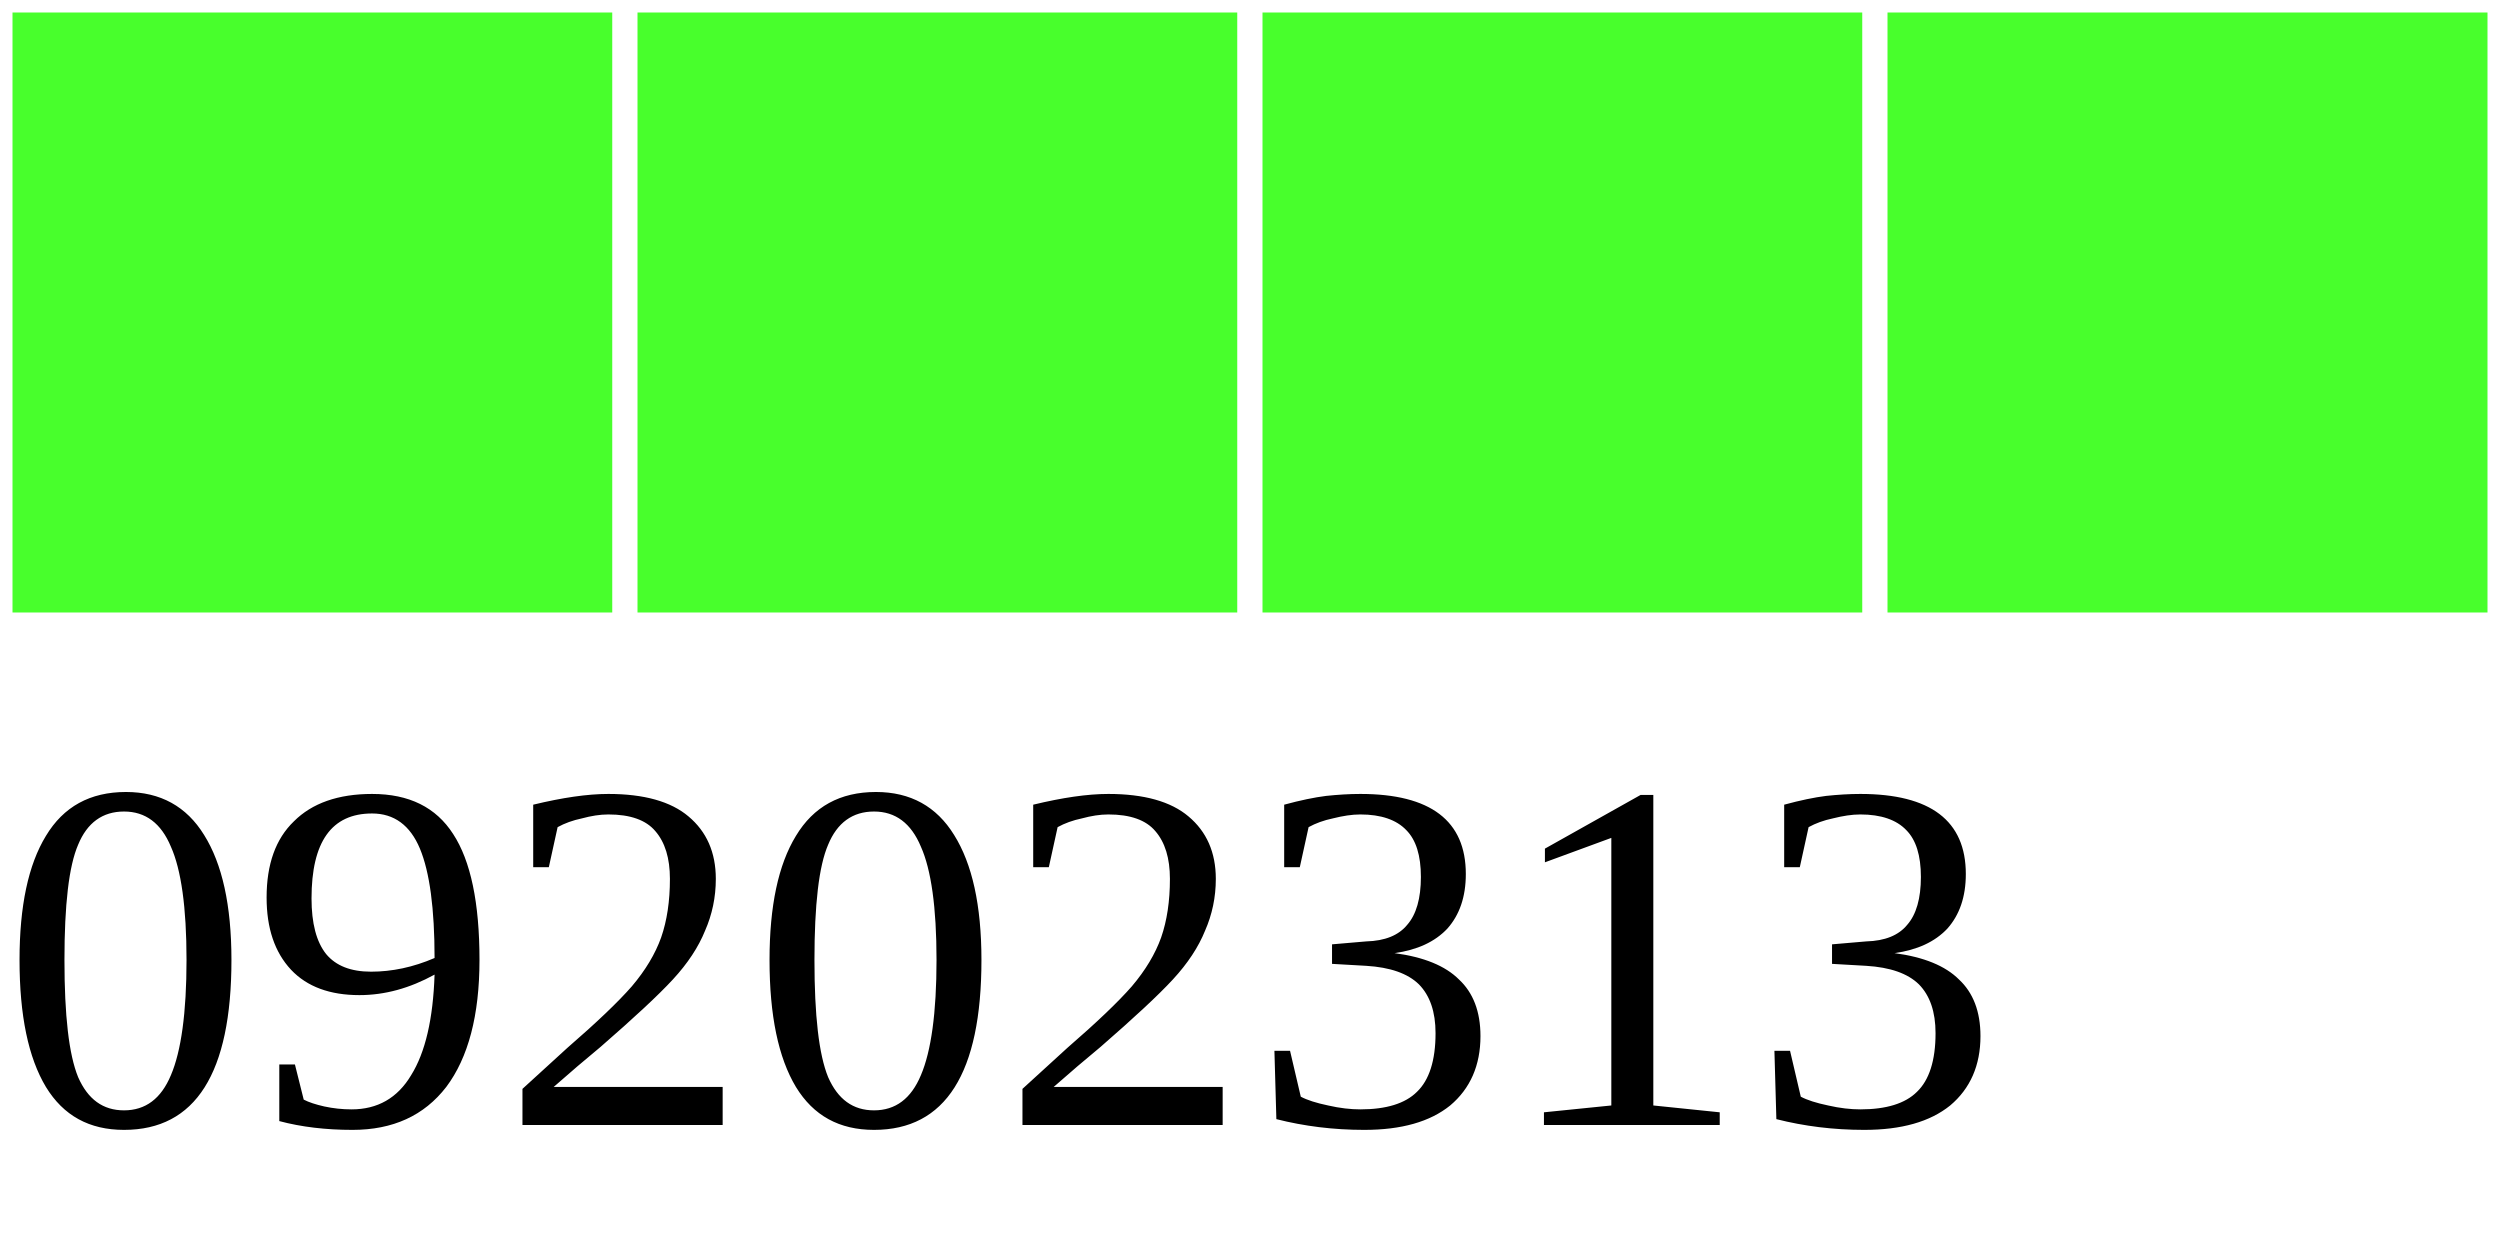
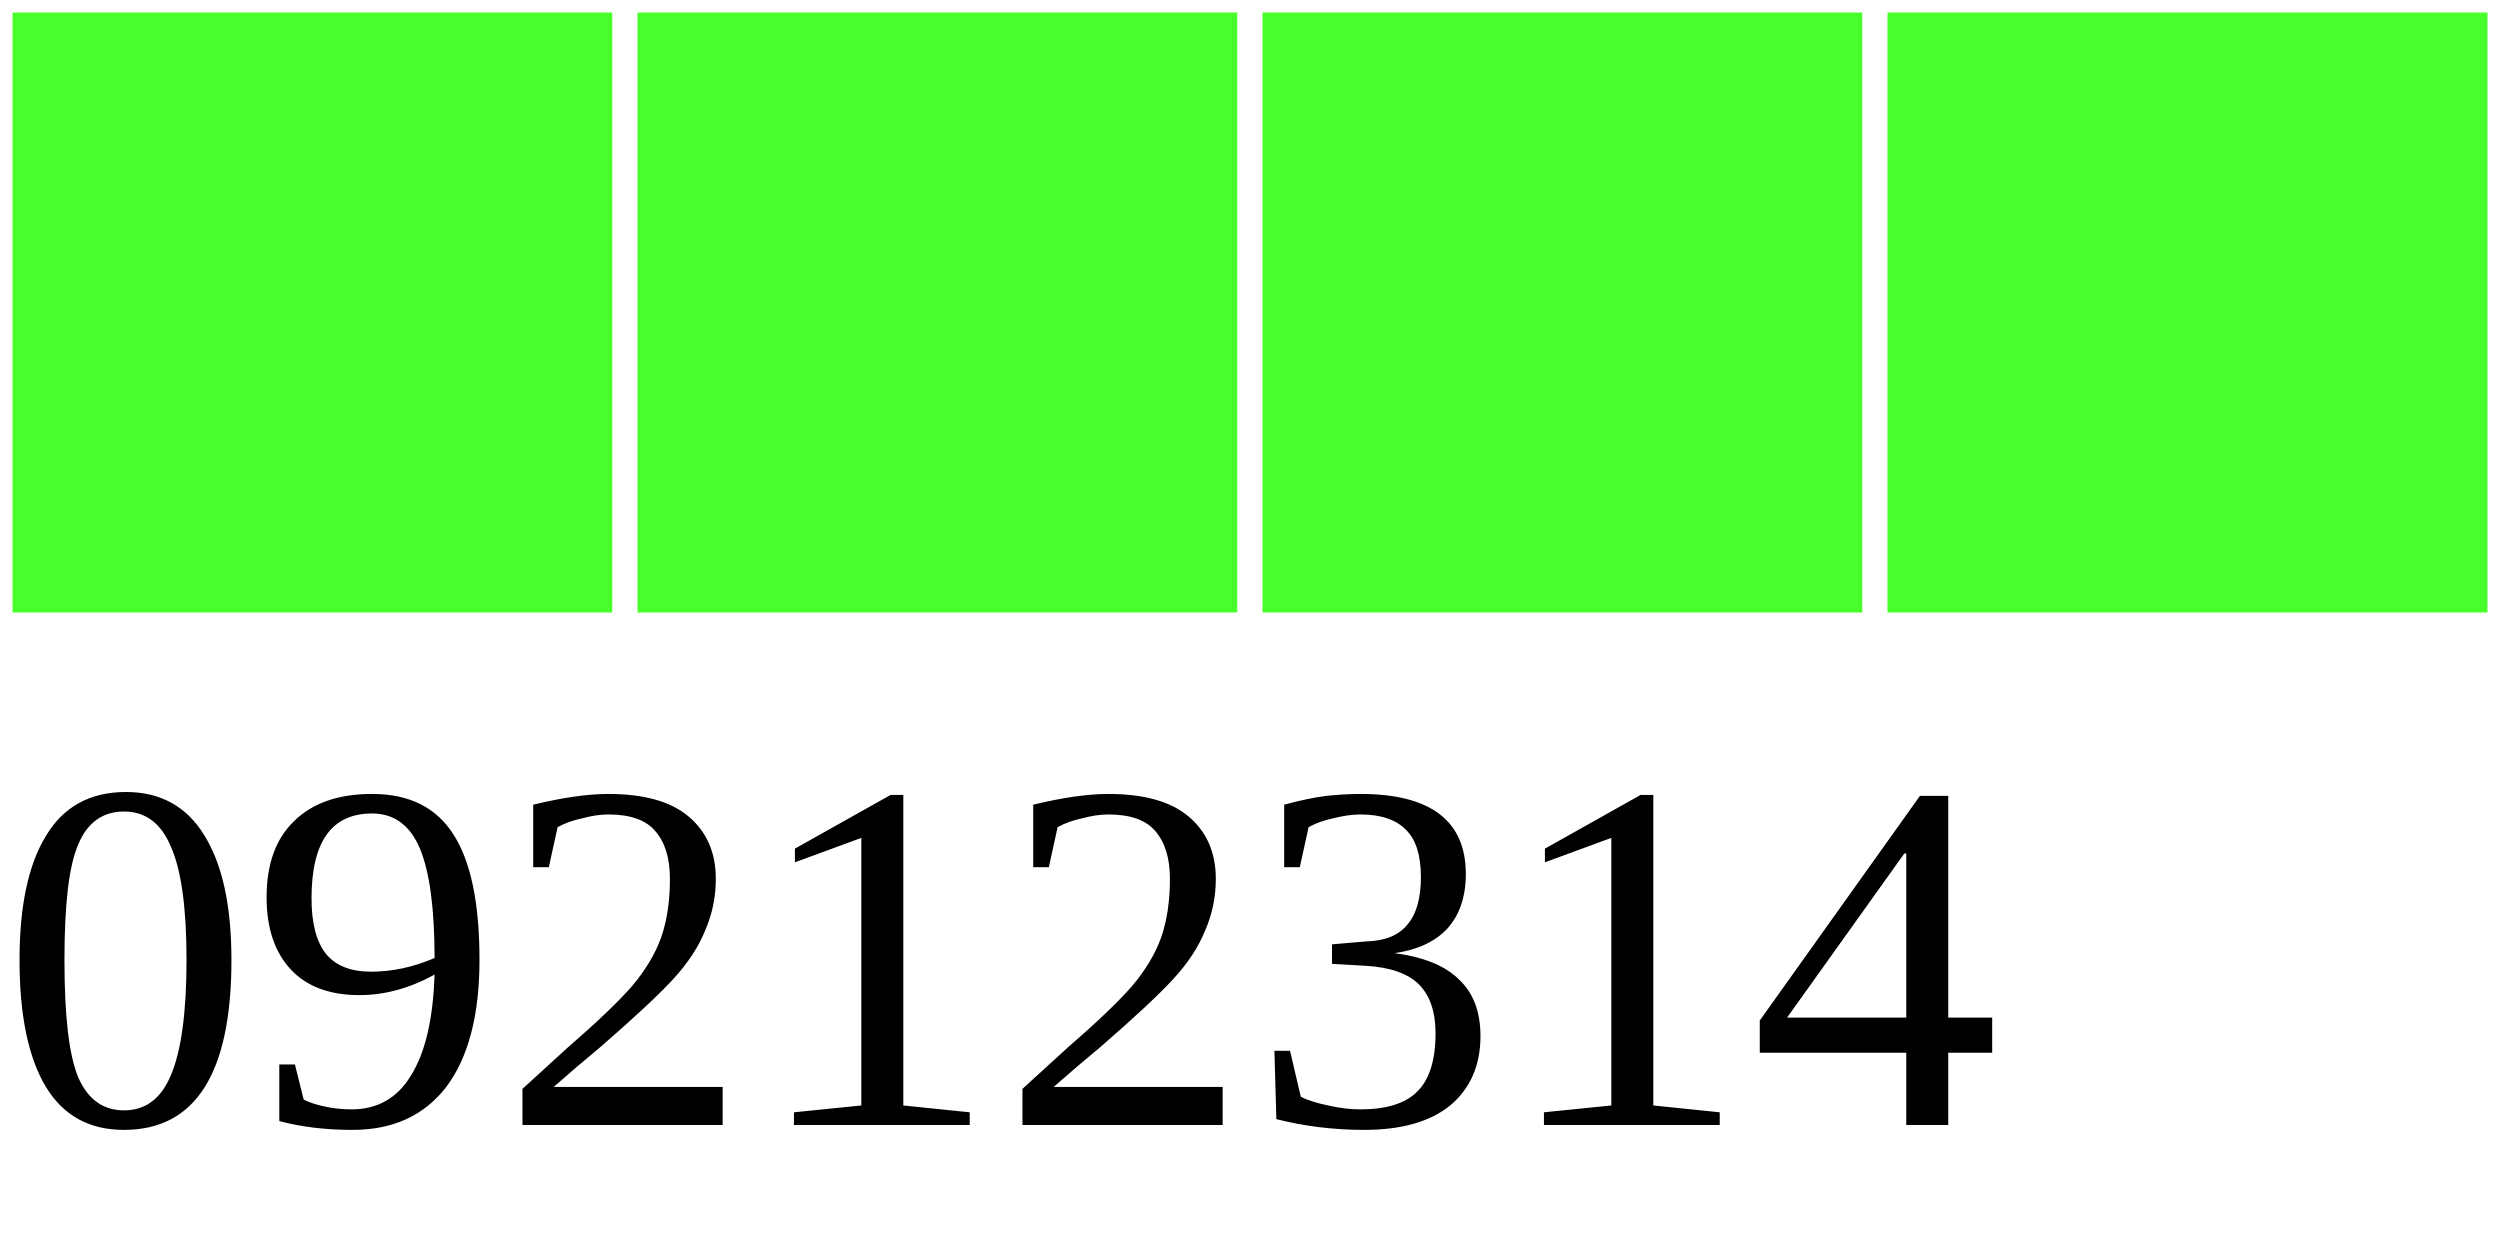
<svg xmlns="http://www.w3.org/2000/svg" width="40" height="20">
  <g>
    <rect width="10" height="10" style="fill:#48FF2C;stroke-width:0.4;stroke:rgb(255,255,255)" x="0" />
    <rect width="10" height="10" style="fill:#48FF2C;stroke-width:0.4;stroke:rgb(255,255,255)" x="10" />
    <rect width="10" height="10" style="fill:#48FF2C;stroke-width:0.4;stroke:rgb(255,255,255)" x="20" />
    <rect width="10" height="10" style="fill:#48FF2C;stroke-width:0.4;stroke:rgb(255,255,255)" x="30" />
-     <text x="0" y="18" fill="black" font-size="8">09202313</text>
+     <text x="0" y="18" fill="black" font-size="8">09212314</text>
  </g>
</svg>
